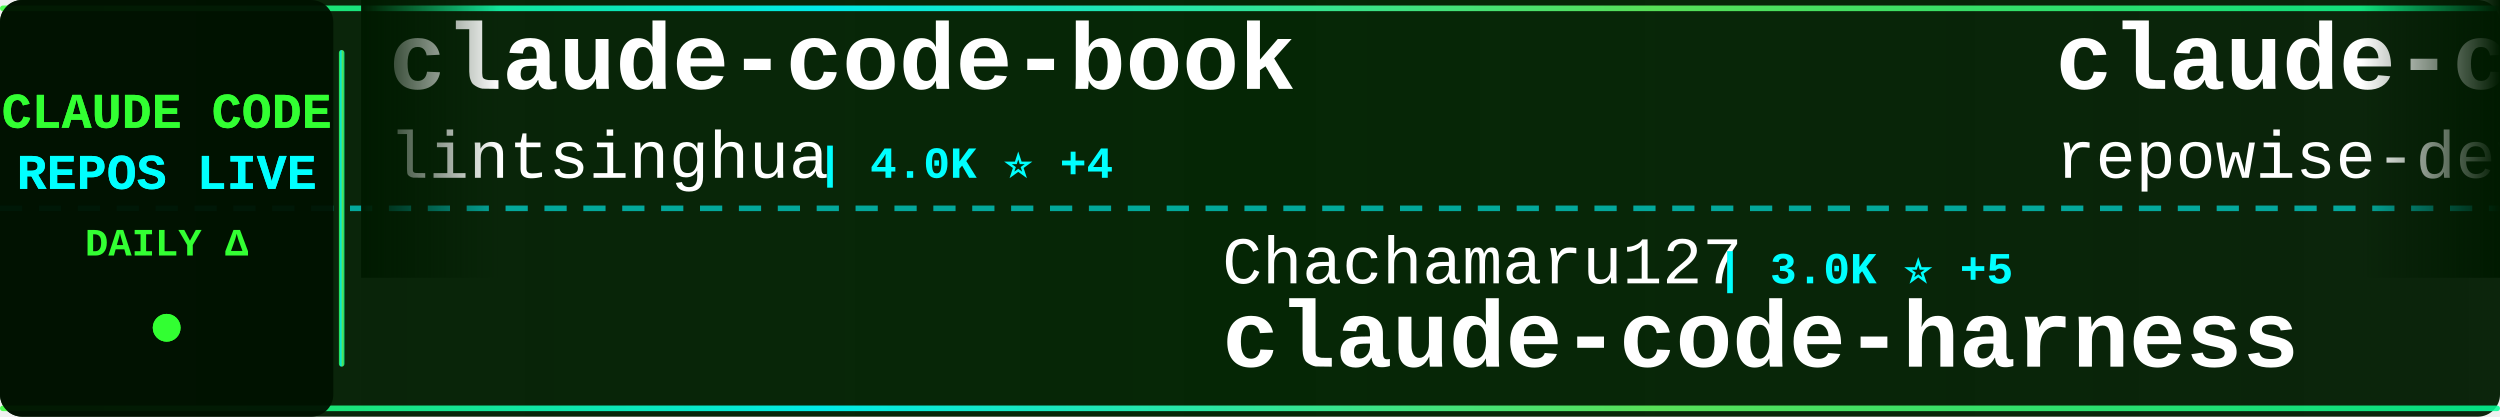
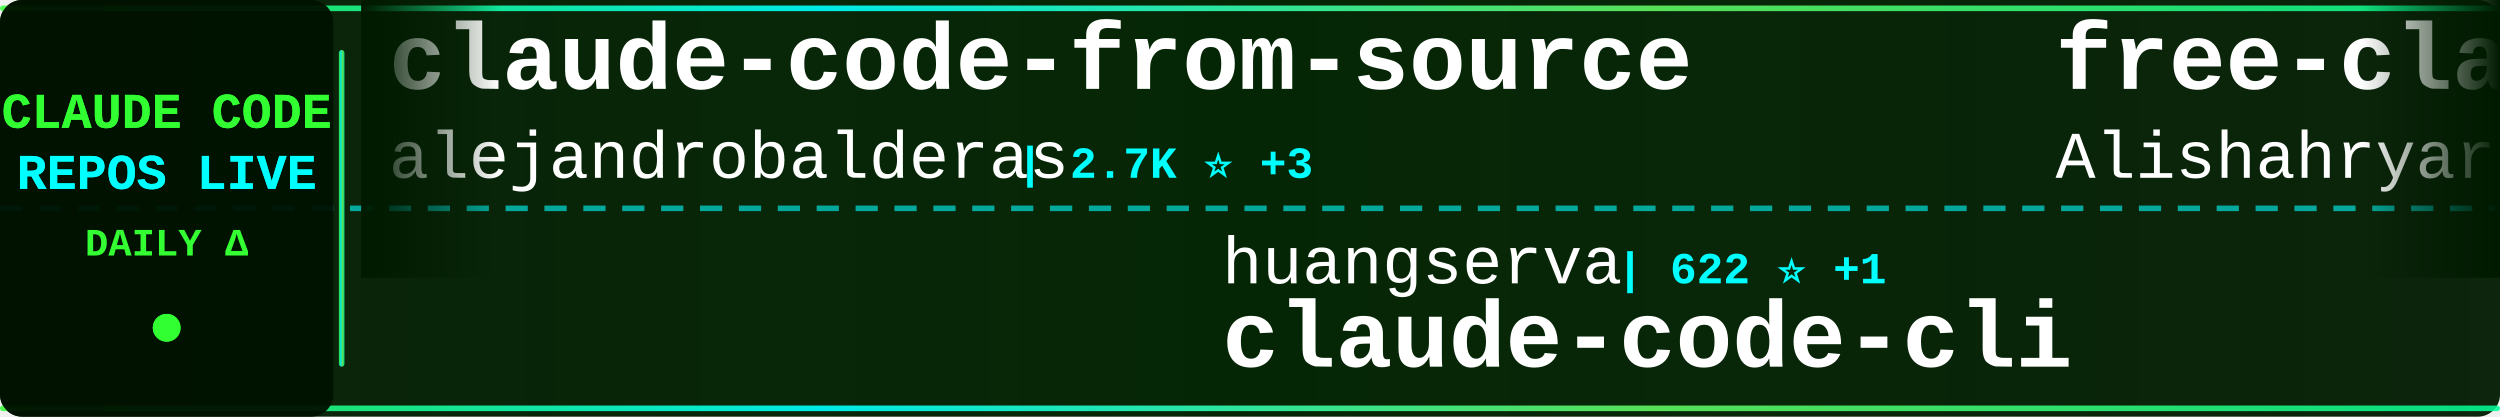
<svg xmlns="http://www.w3.org/2000/svg" width="900" height="150">
  <defs>
    <linearGradient id="tickerBg" x1="0%" y1="0%" x2="100%" y2="0%">
      <stop offset="0%" style="stop-color:#001a00;stop-opacity:0.95" />
      <stop offset="50%" style="stop-color:#002200;stop-opacity:0.98" />
      <stop offset="100%" style="stop-color:#001a00;stop-opacity:0.95" />
    </linearGradient>
    <linearGradient id="borderGrad" x1="0%" y1="0%" x2="100%" y2="0%">
      <stop offset="0%" style="stop-color:#33ff33;stop-opacity:0.85">
        <animate attributeName="stop-opacity" values="0.85;1;0.85" dur="2s" repeatCount="indefinite" />
      </stop>
      <stop offset="33%" style="stop-color:#00ffff;stop-opacity:0.9">
        <animate attributeName="stop-opacity" values="0.9;1;0.9" dur="2.2s" repeatCount="indefinite" />
      </stop>
      <stop offset="66%" style="stop-color:#66ff66;stop-opacity:0.85">
        <animate attributeName="stop-opacity" values="0.85;1;0.85" dur="1.8s" repeatCount="indefinite" />
      </stop>
      <stop offset="100%" style="stop-color:#00ff99;stop-opacity:0.85">
        <animate attributeName="stop-opacity" values="0.85;1;0.85" dur="2s" repeatCount="indefinite" />
      </stop>
    </linearGradient>
    <filter id="textGlow">
      <feGaussianBlur stdDeviation="0.1" result="coloredBlur" />
      <feMerge>
        <feMergeNode in="coloredBlur" />
        <feMergeNode in="SourceGraphic" />
      </feMerge>
    </filter>
    <filter id="metricGlow">
      <feGaussianBlur stdDeviation="0.2" result="coloredBlur" />
      <feMerge>
        <feMergeNode in="coloredBlur" />
        <feMergeNode in="SourceGraphic" />
      </feMerge>
    </filter>
    <linearGradient id="leftFade" x1="0%" y1="0%" x2="100%" y2="0%">
      <stop offset="0%" style="stop-color:#001a00;stop-opacity:1" />
      <stop offset="100%" style="stop-color:#001a00;stop-opacity:0" />
    </linearGradient>
    <linearGradient id="rightFade" x1="0%" y1="0%" x2="100%" y2="0%">
      <stop offset="0%" style="stop-color:#001a00;stop-opacity:0" />
      <stop offset="100%" style="stop-color:#001a00;stop-opacity:1" />
    </linearGradient>
  </defs>
  <rect width="900" height="150" fill="url(#tickerBg)" rx="8" />
  <rect x="0" y="2" width="900" height="2" fill="url(#borderGrad)" rx="1" />
  <rect x="0" y="146" width="900" height="2" fill="url(#borderGrad)" rx="1" />
  <line x1="0" y1="75" x2="900" y2="75" stroke="#00ffff" stroke-width="2" stroke-dasharray="8 6" opacity="0.6" />
  <rect x="0" y="0" width="120" height="150" fill="#001100" opacity="0.95" rx="8" />
  <text x="60" y="46" font-family="'Courier New', monospace" font-size="18" font-weight="bold" fill="#33ff33" text-anchor="middle" filter="url(#textGlow)">
    CLAUDE CODE
  </text>
  <text x="60" y="68" font-family="'Courier New', monospace" font-size="18" font-weight="bold" fill="#00ffff" text-anchor="middle" filter="url(#textGlow)">
    REPOS LIVE
  </text>
  <text x="60" y="92" font-family="'Courier New', monospace" font-size="14" font-weight="bold" fill="#33ff33" text-anchor="middle">
    DAILY Δ
  </text>
  <circle cx="60" cy="118" r="5" fill="#33ff33" filter="url(#metricGlow)">
    <animate attributeName="r" values="4;6;4" dur="1.5s" repeatCount="indefinite" />
    <animate attributeName="opacity" values="0.6;1;0.6" dur="1.5s" repeatCount="indefinite" />
  </circle>
  <rect x="122" y="18" width="2" height="114" fill="url(#borderGrad)" rx="1" />
  <clipPath id="tickerClip">
    <rect x="130" y="0" width="770" height="150" />
  </clipPath>
  <g clip-path="url(#tickerClip)">
    <g id="tickerItems">
      <animateTransform attributeName="transform" attributeType="XML" type="translate" from="0 0" to="-3000 0" dur="54s" repeatCount="indefinite" />
      <g transform="translate(0, 0)">
-         <text x="140" y="32" font-family="'Courier New', monospace" font-size="34" font-weight="bold" fill="#ffffff">claude-code-book</text>
-         <text x="140" y="64" font-family="'Courier New', monospace" font-size="24" font-weight="normal" fill="#ffffff" opacity="1.0">lintsinghua</text>
-         <text x="294" y="64" font-family="'Courier New', monospace" font-size="16" font-weight="bold" fill="#00ffff"> | 4.0K ⭐ +4</text>
+         <text x="140" y="32" font-family="'Courier New', monospace" font-size="34" font-weight="bold" fill="#ffffff">claude-code-from-source</text>
+         <text x="140" y="64" font-family="'Courier New', monospace" font-size="24" font-weight="normal" fill="#ffffff" opacity="1.0">alejandrobalderas</text>
+         <text x="366" y="64" font-family="'Courier New', monospace" font-size="16" font-weight="bold" fill="#00ffff"> | 2.7K ⭐ +3</text>
      </g>
      <g transform="translate(300, 0)">
-         <text x="140" y="102" font-family="'Courier New', monospace" font-size="24" font-weight="normal" fill="#ffffff" opacity="1.0">Chachamaru127</text>
-         <text x="318" y="102" font-family="'Courier New', monospace" font-size="16" font-weight="bold" fill="#00ffff"> | 3.0K ⭐ +5</text>
-         <text x="140" y="132" font-family="'Courier New', monospace" font-size="34" font-weight="bold" fill="#ffffff">claude-code-harness</text>
+         <text x="140" y="102" font-family="'Courier New', monospace" font-size="24" font-weight="normal" fill="#ffffff" opacity="1.0">huangserva</text>
+         <text x="282" y="102" font-family="'Courier New', monospace" font-size="16" font-weight="bold" fill="#00ffff"> | 622 ⭐ +1</text>
+         <text x="140" y="132" font-family="'Courier New', monospace" font-size="34" font-weight="bold" fill="#ffffff">claude-code-cli</text>
      </g>
      <g transform="translate(600, 0)">
+         <text x="140" y="32" font-family="'Courier New', monospace" font-size="34" font-weight="bold" fill="#ffffff">free-claude-code</text>
+         <text x="140" y="64" font-family="'Courier New', monospace" font-size="24" font-weight="normal" fill="#ffffff" opacity="1.0">Alishahryar1</text>
+         <text x="306" y="64" font-family="'Courier New', monospace" font-size="16" font-weight="bold" fill="#00ffff"> | 40.9K ⭐ +139</text>
+       </g>
+       <g transform="translate(900, 0)">
+         <text x="140" y="102" font-family="'Courier New', monospace" font-size="24" font-weight="normal" fill="#ffffff" opacity="1.0">Yeachan-Heo</text>
+         <text x="294" y="102" font-family="'Courier New', monospace" font-size="16" font-weight="bold" fill="#00ffff"> | 37.9K ⭐ +32</text>
+         <text x="140" y="132" font-family="'Courier New', monospace" font-size="34" font-weight="bold" fill="#ffffff">oh-my-claudecode</text>
+       </g>
+       <g transform="translate(1200, 0)">
        <text x="140" y="32" font-family="'Courier New', monospace" font-size="34" font-weight="bold" fill="#ffffff">claude-code-prompts</text>
        <text x="140" y="64" font-family="'Courier New', monospace" font-size="24" font-weight="normal" fill="#ffffff" opacity="1.0">repowise-dev</text>
-         <text x="306" y="64" font-family="'Courier New', monospace" font-size="16" font-weight="bold" fill="#00ffff"> | 1.2K ⭐ +3</text>
-       </g>
-       <g transform="translate(900, 0)">
-         <text x="140" y="102" font-family="'Courier New', monospace" font-size="24" font-weight="normal" fill="#ffffff" opacity="1.0">centminmod</text>
-         <text x="282" y="102" font-family="'Courier New', monospace" font-size="16" font-weight="bold" fill="#00ffff"> | 2.5K ⭐ +5</text>
-         <text x="140" y="132" font-family="'Courier New', monospace" font-size="34" font-weight="bold" fill="#ffffff">my-claude-code-setup</text>
-       </g>
-       <g transform="translate(1200, 0)">
-         <text x="140" y="32" font-family="'Courier New', monospace" font-size="34" font-weight="bold" fill="#ffffff">claude-code-analysis</text>
-         <text x="140" y="64" font-family="'Courier New', monospace" font-size="24" font-weight="normal" fill="#ffffff" opacity="1.0">liuup</text>
-         <text x="222" y="64" font-family="'Courier New', monospace" font-size="16" font-weight="bold" fill="#00ffff"> | 3.6K ⭐ +8</text>
+         <text x="306" y="64" font-family="'Courier New', monospace" font-size="16" font-weight="bold" fill="#00ffff"> | 1.2K ⭐ +4</text>
      </g>
      <g transform="translate(1500, 0)">
-         <text x="140" y="102" font-family="'Courier New', monospace" font-size="24" font-weight="normal" fill="#ffffff" opacity="1.0">fazxes</text>
-         <text x="234" y="102" font-family="'Courier New', monospace" font-size="16" font-weight="bold" fill="#00ffff"> | 225 ⭐</text>
-         <text x="140" y="132" font-family="'Courier New', monospace" font-size="34" font-weight="bold" fill="#ffffff">Claude-code</text>
+         <text x="140" y="102" font-family="'Courier New', monospace" font-size="24" font-weight="normal" fill="#ffffff" opacity="1.0">pengchengneo</text>
+         <text x="306" y="102" font-family="'Courier New', monospace" font-size="16" font-weight="bold" fill="#00ffff"> | 1.7K ⭐ +2</text>
+         <text x="140" y="132" font-family="'Courier New', monospace" font-size="34" font-weight="bold" fill="#ffffff">Claude-Code</text>
      </g>
      <g transform="translate(1800, 0)">
-         <text x="140" y="32" font-family="'Courier New', monospace" font-size="34" font-weight="bold" fill="#ffffff">claude-code-tudou</text>
-         <text x="140" y="64" font-family="'Courier New', monospace" font-size="24" font-weight="normal" fill="#ffffff" opacity="1.0">AICoderTudou</text>
-         <text x="306" y="64" font-family="'Courier New', monospace" font-size="16" font-weight="bold" fill="#00ffff"> | 497 ⭐</text>
+         <text x="140" y="32" font-family="'Courier New', monospace" font-size="34" font-weight="bold" fill="#ffffff">Claude-Code-Source-Study</text>
+         <text x="140" y="64" font-family="'Courier New', monospace" font-size="24" font-weight="normal" fill="#ffffff" opacity="1.0">luyao618</text>
+         <text x="258" y="64" font-family="'Courier New', monospace" font-size="16" font-weight="bold" fill="#00ffff"> | 1.6K ⭐ +1</text>
      </g>
      <g transform="translate(2100, 0)">
-         <text x="140" y="102" font-family="'Courier New', monospace" font-size="24" font-weight="normal" fill="#ffffff" opacity="1.0">Yeachan-Heo</text>
-         <text x="294" y="102" font-family="'Courier New', monospace" font-size="16" font-weight="bold" fill="#00ffff"> | 37.9K ⭐ +31</text>
-         <text x="140" y="132" font-family="'Courier New', monospace" font-size="34" font-weight="bold" fill="#ffffff">oh-my-claudecode</text>
+         <text x="140" y="102" font-family="'Courier New', monospace" font-size="24" font-weight="normal" fill="#ffffff" opacity="1.0">LING71671</text>
+         <text x="270" y="102" font-family="'Courier New', monospace" font-size="16" font-weight="bold" fill="#00ffff"> | 920 ⭐ +1</text>
+         <text x="140" y="132" font-family="'Courier New', monospace" font-size="34" font-weight="bold" fill="#ffffff">Open-ClaudeCode</text>
      </g>
      <g transform="translate(2400, 0)">
-         <text x="140" y="32" font-family="'Courier New', monospace" font-size="34" font-weight="bold" fill="#ffffff">claude-code-telegram</text>
-         <text x="140" y="64" font-family="'Courier New', monospace" font-size="24" font-weight="normal" fill="#ffffff" opacity="1.0">RichardAtCT</text>
-         <text x="294" y="64" font-family="'Courier New', monospace" font-size="16" font-weight="bold" fill="#00ffff"> | 2.7K ⭐ +1</text>
+         <text x="140" y="32" font-family="'Courier New', monospace" font-size="34" font-weight="bold" fill="#ffffff">claude-code-tips</text>
+         <text x="140" y="64" font-family="'Courier New', monospace" font-size="24" font-weight="normal" fill="#ffffff" opacity="1.0">ykdojo</text>
+         <text x="234" y="64" font-family="'Courier New', monospace" font-size="16" font-weight="bold" fill="#00ffff"> | 9.4K ⭐ +15</text>
      </g>
      <g transform="translate(2700, 0)">
-         <text x="140" y="102" font-family="'Courier New', monospace" font-size="24" font-weight="normal" fill="#ffffff" opacity="1.0">jeremylongshore</text>
-         <text x="342" y="102" font-family="'Courier New', monospace" font-size="16" font-weight="bold" fill="#00ffff"> | 2.5K ⭐ +3</text>
-         <text x="140" y="132" font-family="'Courier New', monospace" font-size="34" font-weight="bold" fill="#ffffff">claude-code-plugins-plus...</text>
+         <text x="140" y="102" font-family="'Courier New', monospace" font-size="24" font-weight="normal" fill="#ffffff" opacity="1.0">rohitg00</text>
+         <text x="258" y="102" font-family="'Courier New', monospace" font-size="16" font-weight="bold" fill="#00ffff"> | 2.4K ⭐ +4</text>
+         <text x="140" y="132" font-family="'Courier New', monospace" font-size="34" font-weight="bold" fill="#ffffff">awesome-claude-code-tool...</text>
      </g>
      <g transform="translate(3000, 0)">
-         <text x="140" y="32" font-family="'Courier New', monospace" font-size="34" font-weight="bold" fill="#ffffff">claude-code-book</text>
-         <text x="140" y="64" font-family="'Courier New', monospace" font-size="24" font-weight="normal" fill="#ffffff" opacity="1.0">lintsinghua</text>
-         <text x="294" y="64" font-family="'Courier New', monospace" font-size="16" font-weight="bold" fill="#00ffff"> | 4.0K ⭐ +4</text>
+         <text x="140" y="32" font-family="'Courier New', monospace" font-size="34" font-weight="bold" fill="#ffffff">claude-code-from-source</text>
+         <text x="140" y="64" font-family="'Courier New', monospace" font-size="24" font-weight="normal" fill="#ffffff" opacity="1.0">alejandrobalderas</text>
+         <text x="366" y="64" font-family="'Courier New', monospace" font-size="16" font-weight="bold" fill="#00ffff"> | 2.7K ⭐ +3</text>
      </g>
      <g transform="translate(3300, 0)">
-         <text x="140" y="102" font-family="'Courier New', monospace" font-size="24" font-weight="normal" fill="#ffffff" opacity="1.0">Chachamaru127</text>
-         <text x="318" y="102" font-family="'Courier New', monospace" font-size="16" font-weight="bold" fill="#00ffff"> | 3.0K ⭐ +5</text>
-         <text x="140" y="132" font-family="'Courier New', monospace" font-size="34" font-weight="bold" fill="#ffffff">claude-code-harness</text>
+         <text x="140" y="102" font-family="'Courier New', monospace" font-size="24" font-weight="normal" fill="#ffffff" opacity="1.0">huangserva</text>
+         <text x="282" y="102" font-family="'Courier New', monospace" font-size="16" font-weight="bold" fill="#00ffff"> | 622 ⭐ +1</text>
+         <text x="140" y="132" font-family="'Courier New', monospace" font-size="34" font-weight="bold" fill="#ffffff">claude-code-cli</text>
      </g>
      <g transform="translate(3600, 0)">
-         <text x="140" y="32" font-family="'Courier New', monospace" font-size="34" font-weight="bold" fill="#ffffff">claude-code-prompts</text>
-         <text x="140" y="64" font-family="'Courier New', monospace" font-size="24" font-weight="normal" fill="#ffffff" opacity="1.0">repowise-dev</text>
-         <text x="306" y="64" font-family="'Courier New', monospace" font-size="16" font-weight="bold" fill="#00ffff"> | 1.2K ⭐ +3</text>
+         <text x="140" y="32" font-family="'Courier New', monospace" font-size="34" font-weight="bold" fill="#ffffff">free-claude-code</text>
+         <text x="140" y="64" font-family="'Courier New', monospace" font-size="24" font-weight="normal" fill="#ffffff" opacity="1.0">Alishahryar1</text>
+         <text x="306" y="64" font-family="'Courier New', monospace" font-size="16" font-weight="bold" fill="#00ffff"> | 40.9K ⭐ +139</text>
      </g>
      <g transform="translate(3900, 0)">
-         <text x="140" y="102" font-family="'Courier New', monospace" font-size="24" font-weight="normal" fill="#ffffff" opacity="1.0">centminmod</text>
-         <text x="282" y="102" font-family="'Courier New', monospace" font-size="16" font-weight="bold" fill="#00ffff"> | 2.5K ⭐ +5</text>
-         <text x="140" y="132" font-family="'Courier New', monospace" font-size="34" font-weight="bold" fill="#ffffff">my-claude-code-setup</text>
+         <text x="140" y="102" font-family="'Courier New', monospace" font-size="24" font-weight="normal" fill="#ffffff" opacity="1.0">Yeachan-Heo</text>
+         <text x="294" y="102" font-family="'Courier New', monospace" font-size="16" font-weight="bold" fill="#00ffff"> | 37.9K ⭐ +32</text>
+         <text x="140" y="132" font-family="'Courier New', monospace" font-size="34" font-weight="bold" fill="#ffffff">oh-my-claudecode</text>
      </g>
    </g>
  </g>
  <rect x="130" y="0" width="50" height="100" fill="url(#leftFade)" />
  <rect x="850" y="0" width="50" height="100" fill="url(#rightFade)" />
</svg>
